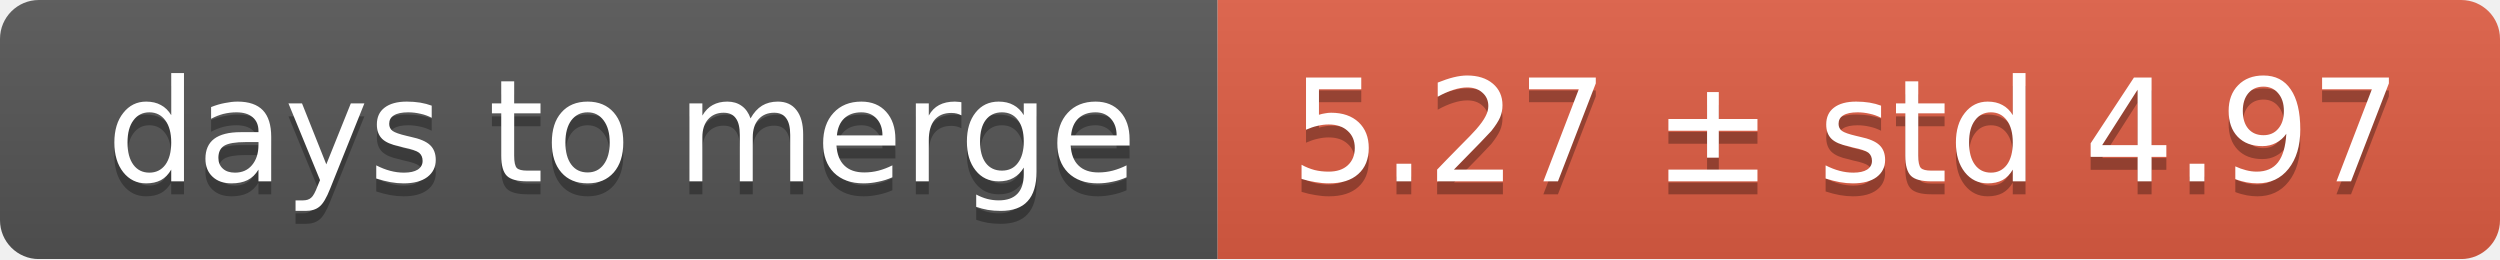
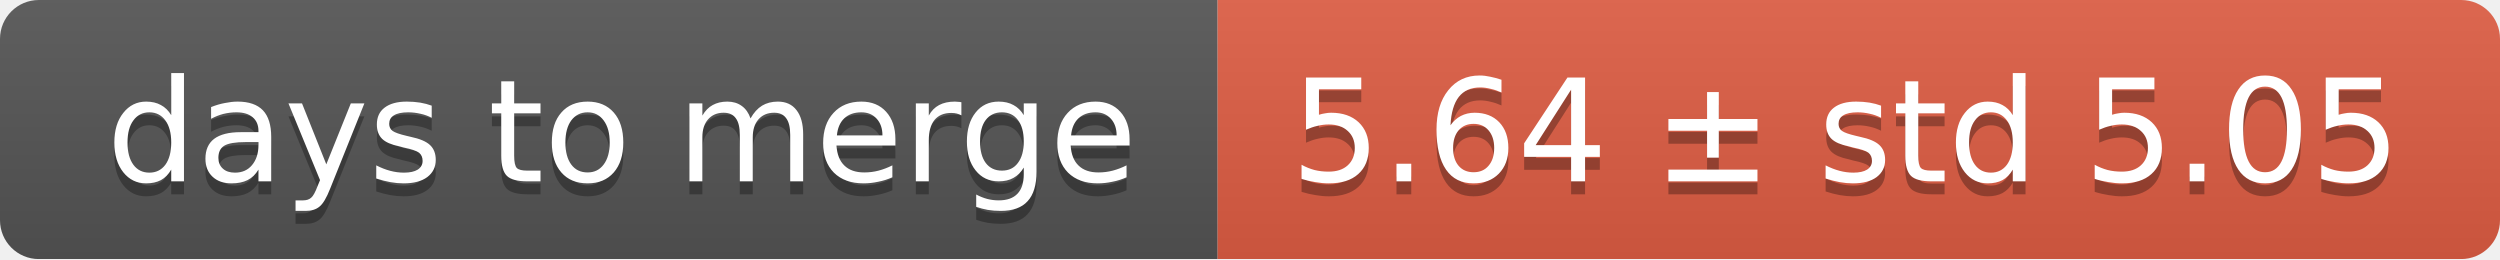
<svg xmlns="http://www.w3.org/2000/svg" width="193" height="20">
  <linearGradient id="smooth" x2="0" y2="100%">
    <stop offset="0" stop-color="#bbb" stop-opacity=".1" />
    <stop offset="1" stop-opacity=".1" />
  </linearGradient>
  <mask id="round">
    <rect width="193" height="20" rx="3" fill="#fff" />
  </mask>
  <g mask="url(#round)">
    <rect width="94" height="20" fill="#555" />
    <rect x="94" width="99" height="20" fill="#e05d44" />
    <rect width="193" height="20" fill="url(#smooth)" />
  </g>
  <g fill="#fff" text-anchor="middle" font-family="DejaVu Sans,Verdana,Geneva,sans-serif" font-size="11">
    <text x="48" y="15" fill="#010101" fill-opacity=".3">days to merge</text>
    <text x="48" y="14">days to merge</text>
-     <text x="142.5" y="15" fill="#010101" fill-opacity=".3">5.27 ± std 4.97</text>
-     <text x="142.5" y="14">5.27 ± std 4.97</text>
+     <text x="142.5" y="15" fill="#010101" fill-opacity=".3">5.64 ± std 5.05</text>
+     <text x="142.5" y="14">5.64 ± std 5.05</text>
  </g>
</svg>
